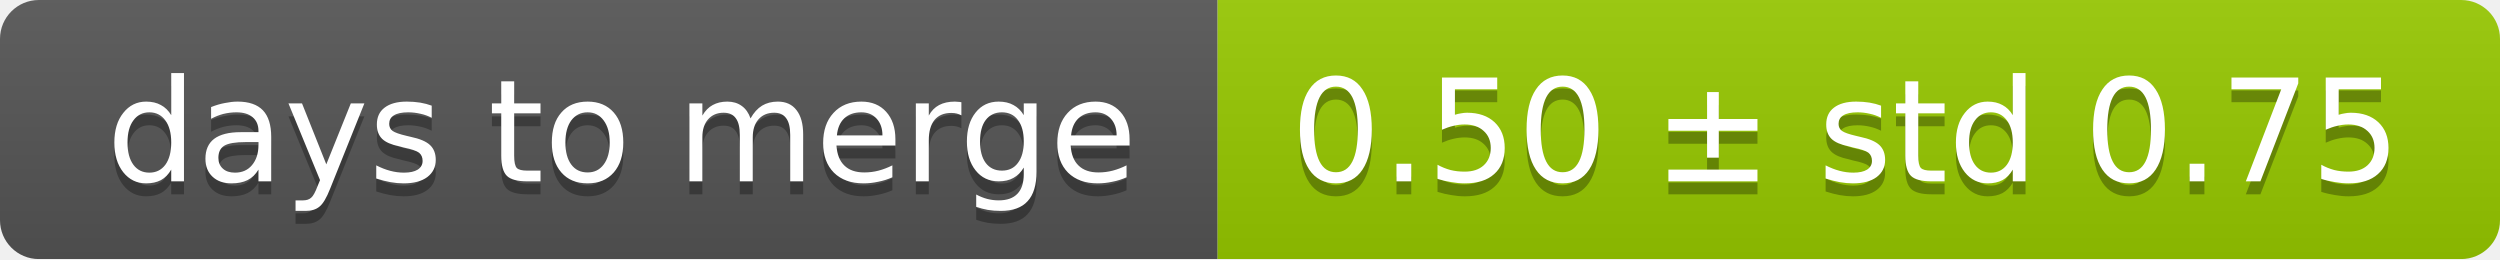
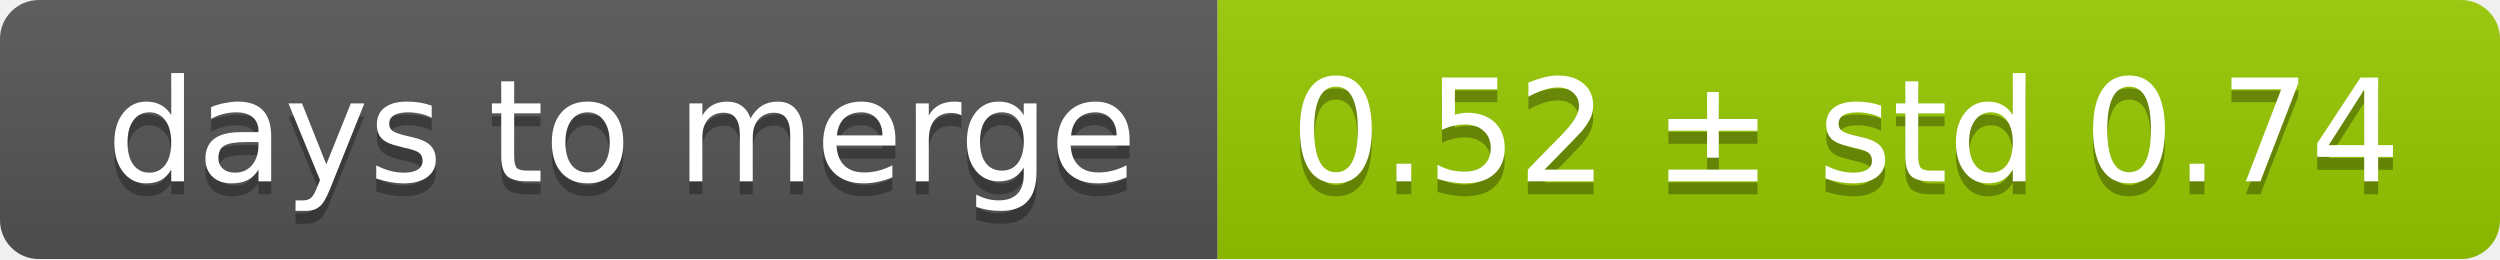
<svg xmlns="http://www.w3.org/2000/svg" width="193" height="20">
  <linearGradient id="smooth" x2="0" y2="100%">
    <stop offset="0" stop-color="#bbb" stop-opacity=".1" />
    <stop offset="1" stop-opacity=".1" />
  </linearGradient>
  <mask id="round">
    <rect width="193" height="20" rx="3" fill="#fff" />
  </mask>
  <g mask="url(#round)">
    <rect width="94" height="20" fill="#555" />
    <rect x="94" width="99" height="20" fill="#97ca00" />
    <rect width="193" height="20" fill="url(#smooth)" />
  </g>
  <g fill="#fff" text-anchor="middle" font-family="DejaVu Sans,Verdana,Geneva,sans-serif" font-size="11">
    <text x="48" y="15" fill="#010101" fill-opacity=".3">days to merge</text>
    <text x="48" y="14">days to merge</text>
-     <text x="142.5" y="15" fill="#010101" fill-opacity=".3">0.50 ± std 0.75</text>
-     <text x="142.5" y="14">0.50 ± std 0.75</text>
+     <text x="142.5" y="15" fill="#010101" fill-opacity=".3">0.52 ± std 0.74</text>
+     <text x="142.5" y="14">0.52 ± std 0.74</text>
  </g>
</svg>
